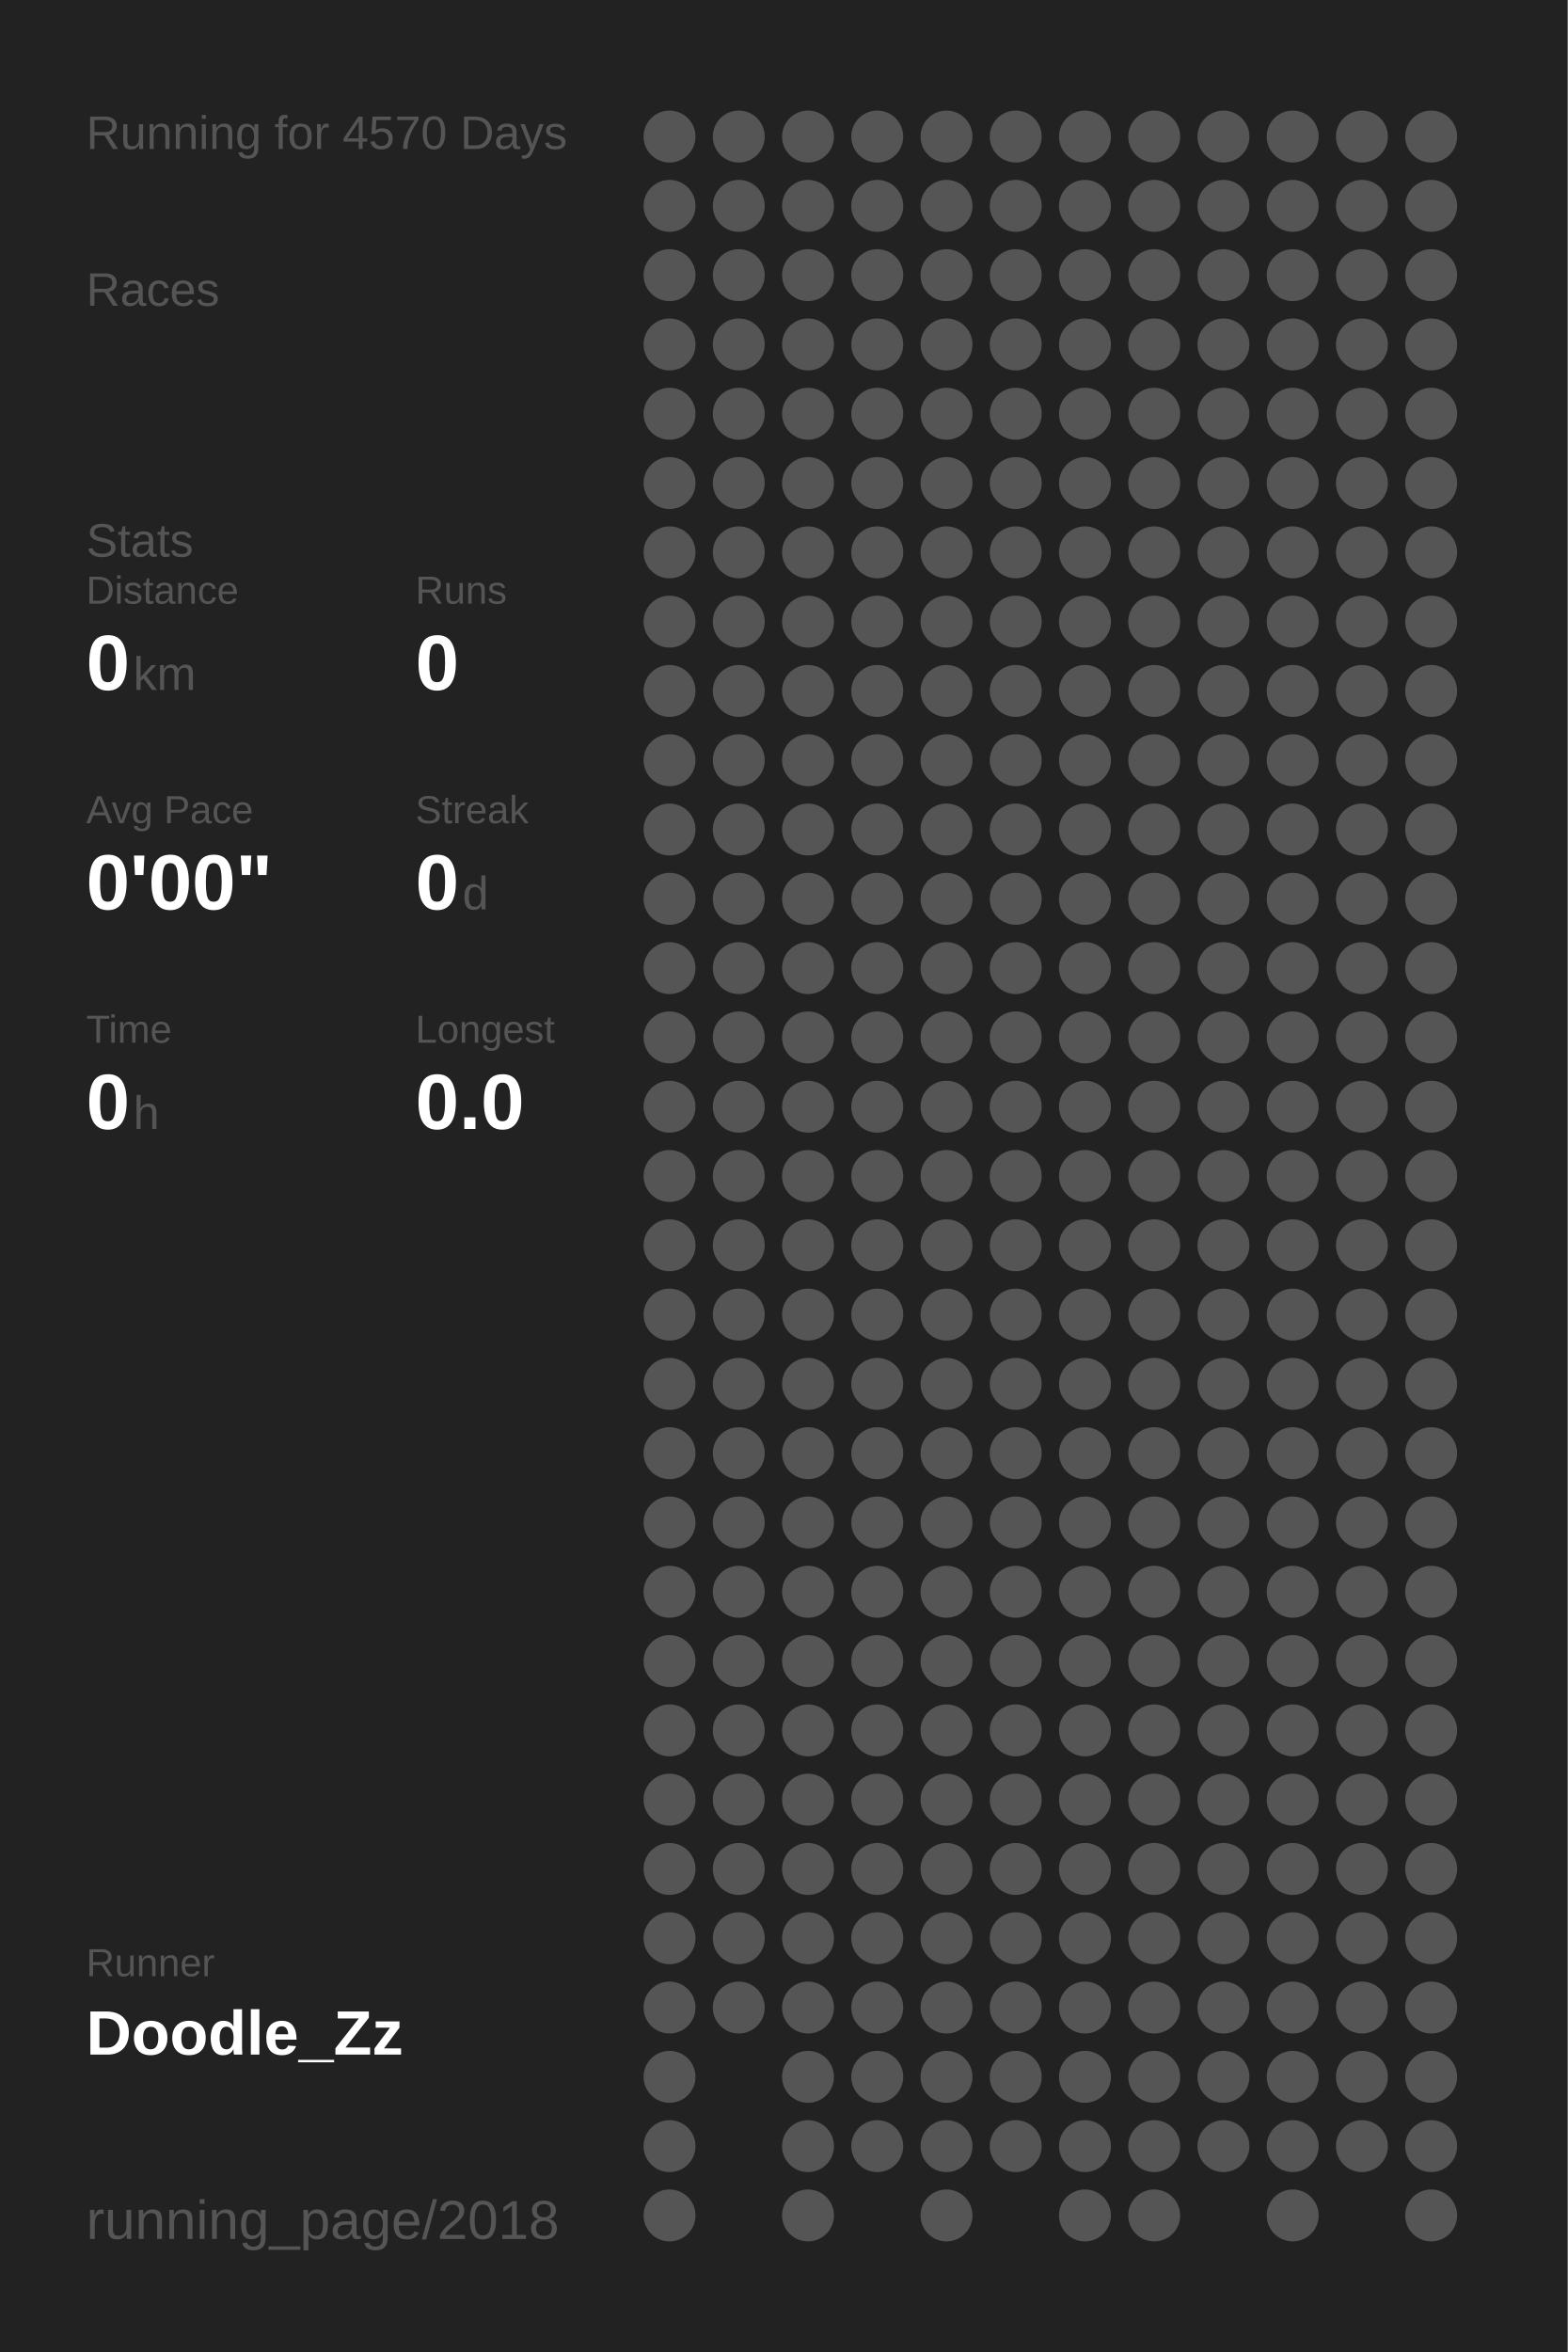
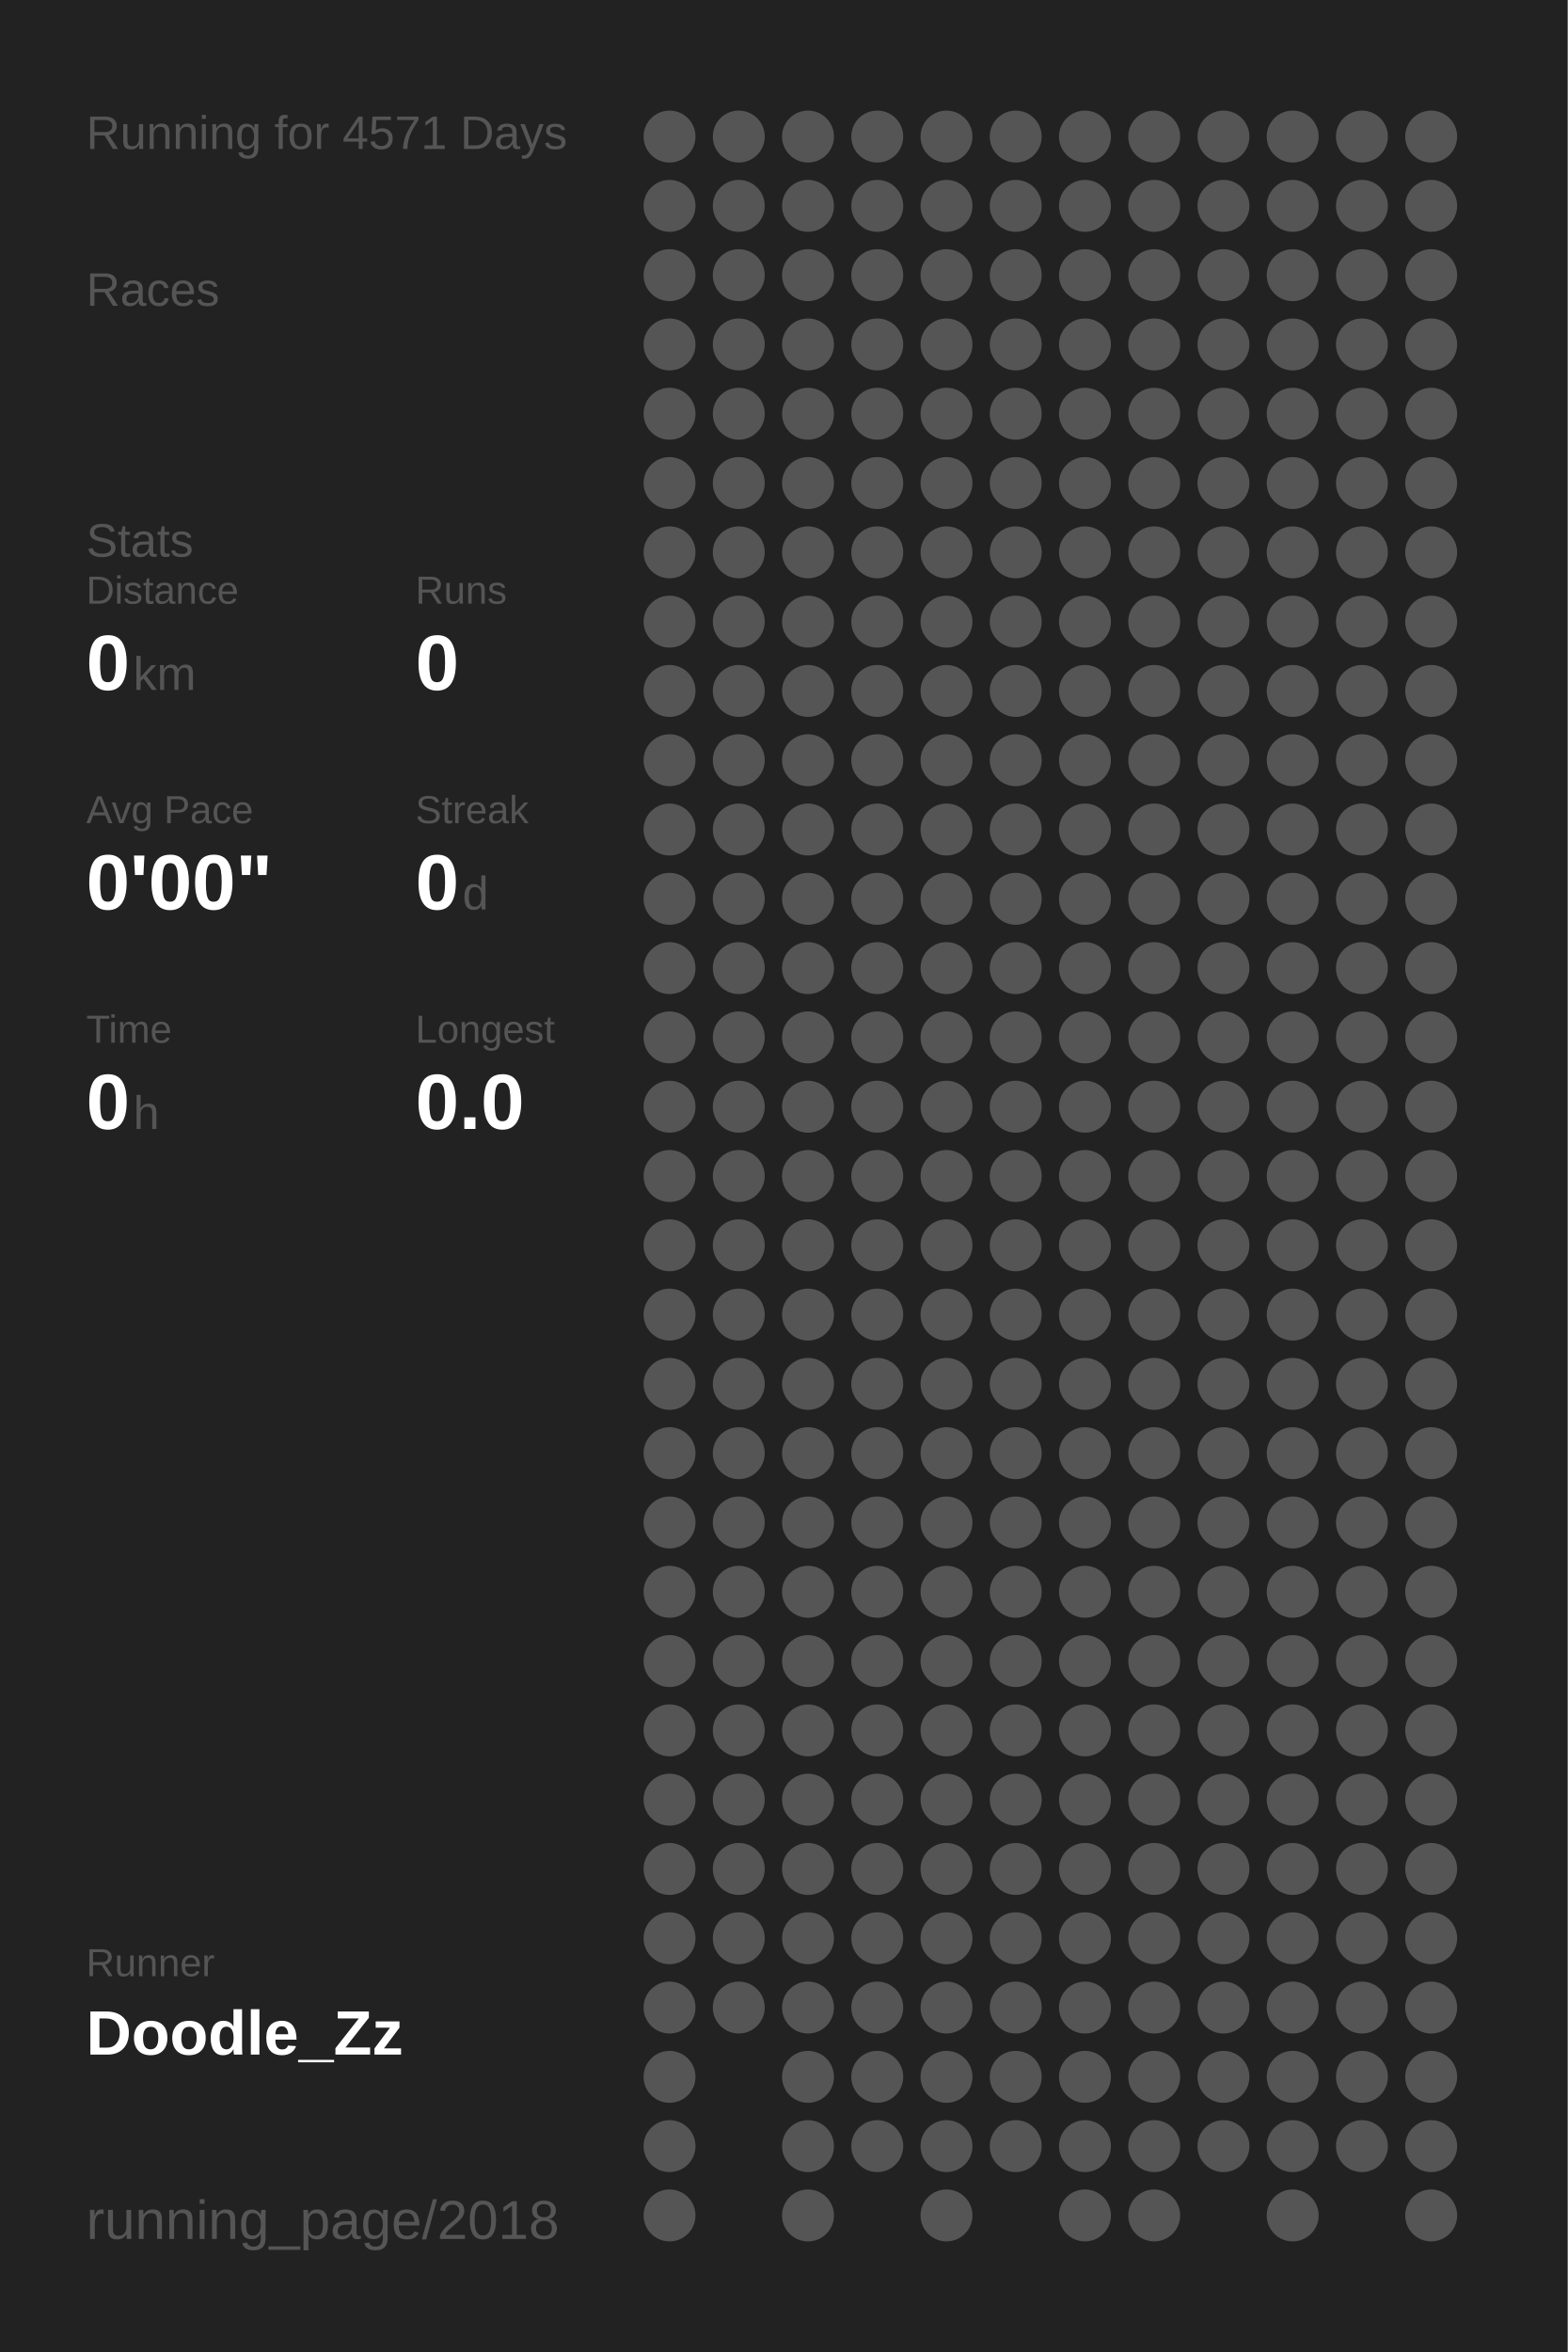
<svg xmlns="http://www.w3.org/2000/svg" baseProfile="full" height="300mm" version="1.1" viewBox="0,0,200,300" width="200mm">
  <defs />
  <rect fill="#222222" height="300" width="200" x="0" y="0" />
-   <text fill="#555555" style="font-size:6px; font-family:Arial;" x="11" y="19">Running for 4570 Days</text>
+   <text fill="#555555" style="font-size:6px; font-family:Arial;" x="11" y="19">Running for 4571 Days</text>
  <text fill="#555555" style="font-size:6px; font-family:Arial;" x="11" y="39">Races</text>
  <text fill="#555555" style="font-size:6px; font-family:Arial;" x="11" y="71">Stats</text>
  <text fill="#555555" style="font-size:5px; font-family:Arial;" x="11" y="77">Distance</text>
  <text fill="#FFFFFF" style="font-size:10px; font-family:Arial; font-weight:bold;" x="11" y="88">0</text>
  <text fill="#555555" style="font-size:6px; font-family:Arial;" x="17" y="88">km</text>
  <text fill="#555555" style="font-size:5px; font-family:Arial;" x="53" y="77">Runs</text>
  <text fill="#FFFFFF" style="font-size:10px; font-family:Arial; font-weight:bold;" x="53" y="88">0</text>
  <text fill="#555555" style="font-size:5px; font-family:Arial;" x="11" y="105">Avg Pace</text>
  <text fill="#FFFFFF" style="font-size:10px; font-family:Arial; font-weight:bold;" x="11" y="116">0'00"</text>
  <text fill="#555555" style="font-size:5px; font-family:Arial;" x="53" y="105">Streak</text>
  <text fill="#FFFFFF" style="font-size:10px; font-family:Arial; font-weight:bold;" x="53" y="116">0</text>
  <text fill="#555555" style="font-size:6px; font-family:Arial;" x="59" y="116">d</text>
  <text fill="#555555" style="font-size:5px; font-family:Arial;" x="11" y="133">Time</text>
  <text fill="#FFFFFF" style="font-size:10px; font-family:Arial; font-weight:bold;" x="11" y="144">0</text>
  <text fill="#555555" style="font-size:6px; font-family:Arial;" x="17" y="144">h</text>
  <text fill="#555555" style="font-size:5px; font-family:Arial;" x="53" y="133">Longest</text>
  <text fill="#FFFFFF" style="font-size:10px; font-family:Arial; font-weight:bold;" x="53" y="144">0.0</text>
  <text fill="#555555" style="font-size:5px; font-family:Arial;" x="11" y="252.065">Runner</text>
  <text fill="#FFFFFF" style="font-size:8px; font-family:Arial; font-weight:bold;" x="11" y="262.065">Doodle_Zz</text>
  <text fill="#555555" style="font-size:7px; font-family:Arial;" x="11" y="285.581">running_page/2018</text>
  <circle cx="85.417" cy="17.419" fill="#555555" r="3.312" />
  <circle cx="85.417" cy="26.258" fill="#555555" r="3.312" />
  <circle cx="85.417" cy="35.097" fill="#555555" r="3.312" />
  <circle cx="85.417" cy="43.935" fill="#555555" r="3.312" />
  <circle cx="85.417" cy="52.774" fill="#555555" r="3.312" />
  <circle cx="85.417" cy="61.613" fill="#555555" r="3.312" />
  <circle cx="85.417" cy="70.452" fill="#555555" r="3.312" />
  <circle cx="85.417" cy="79.29" fill="#555555" r="3.312" />
  <circle cx="85.417" cy="88.129" fill="#555555" r="3.312" />
  <circle cx="85.417" cy="96.968" fill="#555555" r="3.312" />
  <circle cx="85.417" cy="105.806" fill="#555555" r="3.312" />
  <circle cx="85.417" cy="114.645" fill="#555555" r="3.312" />
  <circle cx="85.417" cy="123.484" fill="#555555" r="3.312" />
  <circle cx="85.417" cy="132.323" fill="#555555" r="3.312" />
  <circle cx="85.417" cy="141.161" fill="#555555" r="3.312" />
  <circle cx="85.417" cy="150" fill="#555555" r="3.312" />
  <circle cx="85.417" cy="158.839" fill="#555555" r="3.312" />
  <circle cx="85.417" cy="167.677" fill="#555555" r="3.312" />
  <circle cx="85.417" cy="176.516" fill="#555555" r="3.312" />
  <circle cx="85.417" cy="185.355" fill="#555555" r="3.312" />
  <circle cx="85.417" cy="194.194" fill="#555555" r="3.312" />
  <circle cx="85.417" cy="203.032" fill="#555555" r="3.312" />
  <circle cx="85.417" cy="211.871" fill="#555555" r="3.312" />
  <circle cx="85.417" cy="220.71" fill="#555555" r="3.312" />
  <circle cx="85.417" cy="229.548" fill="#555555" r="3.312" />
  <circle cx="85.417" cy="238.387" fill="#555555" r="3.312" />
  <circle cx="85.417" cy="247.226" fill="#555555" r="3.312" />
  <circle cx="85.417" cy="256.065" fill="#555555" r="3.312" />
  <circle cx="85.417" cy="264.903" fill="#555555" r="3.312" />
  <circle cx="85.417" cy="273.742" fill="#555555" r="3.312" />
  <circle cx="85.417" cy="282.581" fill="#555555" r="3.312" />
  <circle cx="94.25" cy="17.419" fill="#555555" r="3.312" />
  <circle cx="94.25" cy="26.258" fill="#555555" r="3.312" />
  <circle cx="94.25" cy="35.097" fill="#555555" r="3.312" />
  <circle cx="94.25" cy="43.935" fill="#555555" r="3.312" />
  <circle cx="94.25" cy="52.774" fill="#555555" r="3.312" />
  <circle cx="94.25" cy="61.613" fill="#555555" r="3.312" />
  <circle cx="94.25" cy="70.452" fill="#555555" r="3.312" />
  <circle cx="94.25" cy="79.29" fill="#555555" r="3.312" />
  <circle cx="94.25" cy="88.129" fill="#555555" r="3.312" />
  <circle cx="94.25" cy="96.968" fill="#555555" r="3.312" />
  <circle cx="94.25" cy="105.806" fill="#555555" r="3.312" />
  <circle cx="94.25" cy="114.645" fill="#555555" r="3.312" />
  <circle cx="94.25" cy="123.484" fill="#555555" r="3.312" />
  <circle cx="94.25" cy="132.323" fill="#555555" r="3.312" />
  <circle cx="94.25" cy="141.161" fill="#555555" r="3.312" />
  <circle cx="94.25" cy="150" fill="#555555" r="3.312" />
  <circle cx="94.25" cy="158.839" fill="#555555" r="3.312" />
  <circle cx="94.25" cy="167.677" fill="#555555" r="3.312" />
  <circle cx="94.25" cy="176.516" fill="#555555" r="3.312" />
  <circle cx="94.25" cy="185.355" fill="#555555" r="3.312" />
  <circle cx="94.25" cy="194.194" fill="#555555" r="3.312" />
  <circle cx="94.25" cy="203.032" fill="#555555" r="3.312" />
  <circle cx="94.25" cy="211.871" fill="#555555" r="3.312" />
  <circle cx="94.25" cy="220.71" fill="#555555" r="3.312" />
  <circle cx="94.25" cy="229.548" fill="#555555" r="3.312" />
  <circle cx="94.25" cy="238.387" fill="#555555" r="3.312" />
  <circle cx="94.25" cy="247.226" fill="#555555" r="3.312" />
  <circle cx="94.25" cy="256.065" fill="#555555" r="3.312" />
  <circle cx="103.083" cy="17.419" fill="#555555" r="3.312" />
  <circle cx="103.083" cy="26.258" fill="#555555" r="3.312" />
  <circle cx="103.083" cy="35.097" fill="#555555" r="3.312" />
  <circle cx="103.083" cy="43.935" fill="#555555" r="3.312" />
  <circle cx="103.083" cy="52.774" fill="#555555" r="3.312" />
  <circle cx="103.083" cy="61.613" fill="#555555" r="3.312" />
  <circle cx="103.083" cy="70.452" fill="#555555" r="3.312" />
  <circle cx="103.083" cy="79.29" fill="#555555" r="3.312" />
  <circle cx="103.083" cy="88.129" fill="#555555" r="3.312" />
  <circle cx="103.083" cy="96.968" fill="#555555" r="3.312" />
  <circle cx="103.083" cy="105.806" fill="#555555" r="3.312" />
  <circle cx="103.083" cy="114.645" fill="#555555" r="3.312" />
  <circle cx="103.083" cy="123.484" fill="#555555" r="3.312" />
  <circle cx="103.083" cy="132.323" fill="#555555" r="3.312" />
  <circle cx="103.083" cy="141.161" fill="#555555" r="3.312" />
  <circle cx="103.083" cy="150" fill="#555555" r="3.312" />
  <circle cx="103.083" cy="158.839" fill="#555555" r="3.312" />
  <circle cx="103.083" cy="167.677" fill="#555555" r="3.312" />
  <circle cx="103.083" cy="176.516" fill="#555555" r="3.312" />
  <circle cx="103.083" cy="185.355" fill="#555555" r="3.312" />
  <circle cx="103.083" cy="194.194" fill="#555555" r="3.312" />
  <circle cx="103.083" cy="203.032" fill="#555555" r="3.312" />
  <circle cx="103.083" cy="211.871" fill="#555555" r="3.312" />
  <circle cx="103.083" cy="220.71" fill="#555555" r="3.312" />
  <circle cx="103.083" cy="229.548" fill="#555555" r="3.312" />
  <circle cx="103.083" cy="238.387" fill="#555555" r="3.312" />
  <circle cx="103.083" cy="247.226" fill="#555555" r="3.312" />
  <circle cx="103.083" cy="256.065" fill="#555555" r="3.312" />
  <circle cx="103.083" cy="264.903" fill="#555555" r="3.312" />
  <circle cx="103.083" cy="273.742" fill="#555555" r="3.312" />
  <circle cx="103.083" cy="282.581" fill="#555555" r="3.312" />
  <circle cx="111.917" cy="17.419" fill="#555555" r="3.312" />
  <circle cx="111.917" cy="26.258" fill="#555555" r="3.312" />
  <circle cx="111.917" cy="35.097" fill="#555555" r="3.312" />
  <circle cx="111.917" cy="43.935" fill="#555555" r="3.312" />
  <circle cx="111.917" cy="52.774" fill="#555555" r="3.312" />
  <circle cx="111.917" cy="61.613" fill="#555555" r="3.312" />
  <circle cx="111.917" cy="70.452" fill="#555555" r="3.312" />
  <circle cx="111.917" cy="79.29" fill="#555555" r="3.312" />
  <circle cx="111.917" cy="88.129" fill="#555555" r="3.312" />
  <circle cx="111.917" cy="96.968" fill="#555555" r="3.312" />
  <circle cx="111.917" cy="105.806" fill="#555555" r="3.312" />
  <circle cx="111.917" cy="114.645" fill="#555555" r="3.312" />
  <circle cx="111.917" cy="123.484" fill="#555555" r="3.312" />
  <circle cx="111.917" cy="132.323" fill="#555555" r="3.312" />
  <circle cx="111.917" cy="141.161" fill="#555555" r="3.312" />
  <circle cx="111.917" cy="150" fill="#555555" r="3.312" />
  <circle cx="111.917" cy="158.839" fill="#555555" r="3.312" />
  <circle cx="111.917" cy="167.677" fill="#555555" r="3.312" />
  <circle cx="111.917" cy="176.516" fill="#555555" r="3.312" />
  <circle cx="111.917" cy="185.355" fill="#555555" r="3.312" />
  <circle cx="111.917" cy="194.194" fill="#555555" r="3.312" />
  <circle cx="111.917" cy="203.032" fill="#555555" r="3.312" />
  <circle cx="111.917" cy="211.871" fill="#555555" r="3.312" />
  <circle cx="111.917" cy="220.71" fill="#555555" r="3.312" />
  <circle cx="111.917" cy="229.548" fill="#555555" r="3.312" />
  <circle cx="111.917" cy="238.387" fill="#555555" r="3.312" />
  <circle cx="111.917" cy="247.226" fill="#555555" r="3.312" />
  <circle cx="111.917" cy="256.065" fill="#555555" r="3.312" />
  <circle cx="111.917" cy="264.903" fill="#555555" r="3.312" />
  <circle cx="111.917" cy="273.742" fill="#555555" r="3.312" />
  <circle cx="120.75" cy="17.419" fill="#555555" r="3.312" />
  <circle cx="120.75" cy="26.258" fill="#555555" r="3.312" />
  <circle cx="120.75" cy="35.097" fill="#555555" r="3.312" />
  <circle cx="120.75" cy="43.935" fill="#555555" r="3.312" />
  <circle cx="120.75" cy="52.774" fill="#555555" r="3.312" />
  <circle cx="120.75" cy="61.613" fill="#555555" r="3.312" />
  <circle cx="120.75" cy="70.452" fill="#555555" r="3.312" />
  <circle cx="120.75" cy="79.29" fill="#555555" r="3.312" />
  <circle cx="120.75" cy="88.129" fill="#555555" r="3.312" />
  <circle cx="120.75" cy="96.968" fill="#555555" r="3.312" />
  <circle cx="120.75" cy="105.806" fill="#555555" r="3.312" />
  <circle cx="120.75" cy="114.645" fill="#555555" r="3.312" />
  <circle cx="120.75" cy="123.484" fill="#555555" r="3.312" />
  <circle cx="120.75" cy="132.323" fill="#555555" r="3.312" />
  <circle cx="120.75" cy="141.161" fill="#555555" r="3.312" />
  <circle cx="120.75" cy="150" fill="#555555" r="3.312" />
  <circle cx="120.75" cy="158.839" fill="#555555" r="3.312" />
  <circle cx="120.75" cy="167.677" fill="#555555" r="3.312" />
  <circle cx="120.75" cy="176.516" fill="#555555" r="3.312" />
  <circle cx="120.75" cy="185.355" fill="#555555" r="3.312" />
  <circle cx="120.75" cy="194.194" fill="#555555" r="3.312" />
  <circle cx="120.75" cy="203.032" fill="#555555" r="3.312" />
  <circle cx="120.75" cy="211.871" fill="#555555" r="3.312" />
  <circle cx="120.75" cy="220.71" fill="#555555" r="3.312" />
  <circle cx="120.75" cy="229.548" fill="#555555" r="3.312" />
  <circle cx="120.75" cy="238.387" fill="#555555" r="3.312" />
  <circle cx="120.75" cy="247.226" fill="#555555" r="3.312" />
  <circle cx="120.75" cy="256.065" fill="#555555" r="3.312" />
  <circle cx="120.75" cy="264.903" fill="#555555" r="3.312" />
  <circle cx="120.75" cy="273.742" fill="#555555" r="3.312" />
  <circle cx="120.75" cy="282.581" fill="#555555" r="3.312" />
  <circle cx="129.583" cy="17.419" fill="#555555" r="3.312" />
  <circle cx="129.583" cy="26.258" fill="#555555" r="3.312" />
  <circle cx="129.583" cy="35.097" fill="#555555" r="3.312" />
  <circle cx="129.583" cy="43.935" fill="#555555" r="3.312" />
  <circle cx="129.583" cy="52.774" fill="#555555" r="3.312" />
  <circle cx="129.583" cy="61.613" fill="#555555" r="3.312" />
  <circle cx="129.583" cy="70.452" fill="#555555" r="3.312" />
  <circle cx="129.583" cy="79.29" fill="#555555" r="3.312" />
  <circle cx="129.583" cy="88.129" fill="#555555" r="3.312" />
  <circle cx="129.583" cy="96.968" fill="#555555" r="3.312" />
  <circle cx="129.583" cy="105.806" fill="#555555" r="3.312" />
  <circle cx="129.583" cy="114.645" fill="#555555" r="3.312" />
  <circle cx="129.583" cy="123.484" fill="#555555" r="3.312" />
  <circle cx="129.583" cy="132.323" fill="#555555" r="3.312" />
  <circle cx="129.583" cy="141.161" fill="#555555" r="3.312" />
  <circle cx="129.583" cy="150" fill="#555555" r="3.312" />
  <circle cx="129.583" cy="158.839" fill="#555555" r="3.312" />
  <circle cx="129.583" cy="167.677" fill="#555555" r="3.312" />
  <circle cx="129.583" cy="176.516" fill="#555555" r="3.312" />
  <circle cx="129.583" cy="185.355" fill="#555555" r="3.312" />
  <circle cx="129.583" cy="194.194" fill="#555555" r="3.312" />
  <circle cx="129.583" cy="203.032" fill="#555555" r="3.312" />
  <circle cx="129.583" cy="211.871" fill="#555555" r="3.312" />
  <circle cx="129.583" cy="220.71" fill="#555555" r="3.312" />
  <circle cx="129.583" cy="229.548" fill="#555555" r="3.312" />
  <circle cx="129.583" cy="238.387" fill="#555555" r="3.312" />
  <circle cx="129.583" cy="247.226" fill="#555555" r="3.312" />
  <circle cx="129.583" cy="256.065" fill="#555555" r="3.312" />
  <circle cx="129.583" cy="264.903" fill="#555555" r="3.312" />
  <circle cx="129.583" cy="273.742" fill="#555555" r="3.312" />
  <circle cx="138.417" cy="17.419" fill="#555555" r="3.312" />
  <circle cx="138.417" cy="26.258" fill="#555555" r="3.312" />
  <circle cx="138.417" cy="35.097" fill="#555555" r="3.312" />
  <circle cx="138.417" cy="43.935" fill="#555555" r="3.312" />
  <circle cx="138.417" cy="52.774" fill="#555555" r="3.312" />
  <circle cx="138.417" cy="61.613" fill="#555555" r="3.312" />
  <circle cx="138.417" cy="70.452" fill="#555555" r="3.312" />
  <circle cx="138.417" cy="79.29" fill="#555555" r="3.312" />
  <circle cx="138.417" cy="88.129" fill="#555555" r="3.312" />
  <circle cx="138.417" cy="96.968" fill="#555555" r="3.312" />
  <circle cx="138.417" cy="105.806" fill="#555555" r="3.312" />
  <circle cx="138.417" cy="114.645" fill="#555555" r="3.312" />
  <circle cx="138.417" cy="123.484" fill="#555555" r="3.312" />
  <circle cx="138.417" cy="132.323" fill="#555555" r="3.312" />
  <circle cx="138.417" cy="141.161" fill="#555555" r="3.312" />
  <circle cx="138.417" cy="150" fill="#555555" r="3.312" />
  <circle cx="138.417" cy="158.839" fill="#555555" r="3.312" />
  <circle cx="138.417" cy="167.677" fill="#555555" r="3.312" />
  <circle cx="138.417" cy="176.516" fill="#555555" r="3.312" />
  <circle cx="138.417" cy="185.355" fill="#555555" r="3.312" />
  <circle cx="138.417" cy="194.194" fill="#555555" r="3.312" />
  <circle cx="138.417" cy="203.032" fill="#555555" r="3.312" />
  <circle cx="138.417" cy="211.871" fill="#555555" r="3.312" />
  <circle cx="138.417" cy="220.71" fill="#555555" r="3.312" />
  <circle cx="138.417" cy="229.548" fill="#555555" r="3.312" />
  <circle cx="138.417" cy="238.387" fill="#555555" r="3.312" />
  <circle cx="138.417" cy="247.226" fill="#555555" r="3.312" />
  <circle cx="138.417" cy="256.065" fill="#555555" r="3.312" />
  <circle cx="138.417" cy="264.903" fill="#555555" r="3.312" />
  <circle cx="138.417" cy="273.742" fill="#555555" r="3.312" />
  <circle cx="138.417" cy="282.581" fill="#555555" r="3.312" />
  <circle cx="147.25" cy="17.419" fill="#555555" r="3.312" />
  <circle cx="147.25" cy="26.258" fill="#555555" r="3.312" />
  <circle cx="147.25" cy="35.097" fill="#555555" r="3.312" />
  <circle cx="147.25" cy="43.935" fill="#555555" r="3.312" />
  <circle cx="147.25" cy="52.774" fill="#555555" r="3.312" />
  <circle cx="147.25" cy="61.613" fill="#555555" r="3.312" />
  <circle cx="147.25" cy="70.452" fill="#555555" r="3.312" />
  <circle cx="147.25" cy="79.29" fill="#555555" r="3.312" />
  <circle cx="147.25" cy="88.129" fill="#555555" r="3.312" />
  <circle cx="147.25" cy="96.968" fill="#555555" r="3.312" />
  <circle cx="147.25" cy="105.806" fill="#555555" r="3.312" />
  <circle cx="147.25" cy="114.645" fill="#555555" r="3.312" />
  <circle cx="147.25" cy="123.484" fill="#555555" r="3.312" />
  <circle cx="147.25" cy="132.323" fill="#555555" r="3.312" />
  <circle cx="147.25" cy="141.161" fill="#555555" r="3.312" />
  <circle cx="147.25" cy="150" fill="#555555" r="3.312" />
  <circle cx="147.25" cy="158.839" fill="#555555" r="3.312" />
  <circle cx="147.25" cy="167.677" fill="#555555" r="3.312" />
  <circle cx="147.25" cy="176.516" fill="#555555" r="3.312" />
  <circle cx="147.25" cy="185.355" fill="#555555" r="3.312" />
  <circle cx="147.25" cy="194.194" fill="#555555" r="3.312" />
  <circle cx="147.25" cy="203.032" fill="#555555" r="3.312" />
  <circle cx="147.25" cy="211.871" fill="#555555" r="3.312" />
  <circle cx="147.25" cy="220.71" fill="#555555" r="3.312" />
  <circle cx="147.25" cy="229.548" fill="#555555" r="3.312" />
  <circle cx="147.25" cy="238.387" fill="#555555" r="3.312" />
  <circle cx="147.25" cy="247.226" fill="#555555" r="3.312" />
  <circle cx="147.25" cy="256.065" fill="#555555" r="3.312" />
  <circle cx="147.25" cy="264.903" fill="#555555" r="3.312" />
  <circle cx="147.25" cy="273.742" fill="#555555" r="3.312" />
  <circle cx="147.25" cy="282.581" fill="#555555" r="3.312" />
  <circle cx="156.083" cy="17.419" fill="#555555" r="3.312" />
  <circle cx="156.083" cy="26.258" fill="#555555" r="3.312" />
  <circle cx="156.083" cy="35.097" fill="#555555" r="3.312" />
  <circle cx="156.083" cy="43.935" fill="#555555" r="3.312" />
  <circle cx="156.083" cy="52.774" fill="#555555" r="3.312" />
  <circle cx="156.083" cy="61.613" fill="#555555" r="3.312" />
  <circle cx="156.083" cy="70.452" fill="#555555" r="3.312" />
  <circle cx="156.083" cy="79.29" fill="#555555" r="3.312" />
  <circle cx="156.083" cy="88.129" fill="#555555" r="3.312" />
  <circle cx="156.083" cy="96.968" fill="#555555" r="3.312" />
  <circle cx="156.083" cy="105.806" fill="#555555" r="3.312" />
  <circle cx="156.083" cy="114.645" fill="#555555" r="3.312" />
  <circle cx="156.083" cy="123.484" fill="#555555" r="3.312" />
  <circle cx="156.083" cy="132.323" fill="#555555" r="3.312" />
  <circle cx="156.083" cy="141.161" fill="#555555" r="3.312" />
  <circle cx="156.083" cy="150" fill="#555555" r="3.312" />
  <circle cx="156.083" cy="158.839" fill="#555555" r="3.312" />
  <circle cx="156.083" cy="167.677" fill="#555555" r="3.312" />
  <circle cx="156.083" cy="176.516" fill="#555555" r="3.312" />
  <circle cx="156.083" cy="185.355" fill="#555555" r="3.312" />
  <circle cx="156.083" cy="194.194" fill="#555555" r="3.312" />
  <circle cx="156.083" cy="203.032" fill="#555555" r="3.312" />
  <circle cx="156.083" cy="211.871" fill="#555555" r="3.312" />
  <circle cx="156.083" cy="220.71" fill="#555555" r="3.312" />
  <circle cx="156.083" cy="229.548" fill="#555555" r="3.312" />
  <circle cx="156.083" cy="238.387" fill="#555555" r="3.312" />
  <circle cx="156.083" cy="247.226" fill="#555555" r="3.312" />
  <circle cx="156.083" cy="256.065" fill="#555555" r="3.312" />
  <circle cx="156.083" cy="264.903" fill="#555555" r="3.312" />
  <circle cx="156.083" cy="273.742" fill="#555555" r="3.312" />
  <circle cx="164.917" cy="17.419" fill="#555555" r="3.312" />
  <circle cx="164.917" cy="26.258" fill="#555555" r="3.312" />
  <circle cx="164.917" cy="35.097" fill="#555555" r="3.312" />
  <circle cx="164.917" cy="43.935" fill="#555555" r="3.312" />
  <circle cx="164.917" cy="52.774" fill="#555555" r="3.312" />
  <circle cx="164.917" cy="61.613" fill="#555555" r="3.312" />
  <circle cx="164.917" cy="70.452" fill="#555555" r="3.312" />
  <circle cx="164.917" cy="79.29" fill="#555555" r="3.312" />
  <circle cx="164.917" cy="88.129" fill="#555555" r="3.312" />
  <circle cx="164.917" cy="96.968" fill="#555555" r="3.312" />
  <circle cx="164.917" cy="105.806" fill="#555555" r="3.312" />
  <circle cx="164.917" cy="114.645" fill="#555555" r="3.312" />
  <circle cx="164.917" cy="123.484" fill="#555555" r="3.312" />
  <circle cx="164.917" cy="132.323" fill="#555555" r="3.312" />
  <circle cx="164.917" cy="141.161" fill="#555555" r="3.312" />
  <circle cx="164.917" cy="150" fill="#555555" r="3.312" />
  <circle cx="164.917" cy="158.839" fill="#555555" r="3.312" />
  <circle cx="164.917" cy="167.677" fill="#555555" r="3.312" />
  <circle cx="164.917" cy="176.516" fill="#555555" r="3.312" />
  <circle cx="164.917" cy="185.355" fill="#555555" r="3.312" />
  <circle cx="164.917" cy="194.194" fill="#555555" r="3.312" />
  <circle cx="164.917" cy="203.032" fill="#555555" r="3.312" />
  <circle cx="164.917" cy="211.871" fill="#555555" r="3.312" />
  <circle cx="164.917" cy="220.71" fill="#555555" r="3.312" />
  <circle cx="164.917" cy="229.548" fill="#555555" r="3.312" />
  <circle cx="164.917" cy="238.387" fill="#555555" r="3.312" />
  <circle cx="164.917" cy="247.226" fill="#555555" r="3.312" />
  <circle cx="164.917" cy="256.065" fill="#555555" r="3.312" />
  <circle cx="164.917" cy="264.903" fill="#555555" r="3.312" />
  <circle cx="164.917" cy="273.742" fill="#555555" r="3.312" />
  <circle cx="164.917" cy="282.581" fill="#555555" r="3.312" />
  <circle cx="173.75" cy="17.419" fill="#555555" r="3.312" />
  <circle cx="173.75" cy="26.258" fill="#555555" r="3.312" />
  <circle cx="173.75" cy="35.097" fill="#555555" r="3.312" />
  <circle cx="173.75" cy="43.935" fill="#555555" r="3.312" />
  <circle cx="173.75" cy="52.774" fill="#555555" r="3.312" />
  <circle cx="173.75" cy="61.613" fill="#555555" r="3.312" />
  <circle cx="173.75" cy="70.452" fill="#555555" r="3.312" />
  <circle cx="173.75" cy="79.29" fill="#555555" r="3.312" />
  <circle cx="173.75" cy="88.129" fill="#555555" r="3.312" />
  <circle cx="173.75" cy="96.968" fill="#555555" r="3.312" />
  <circle cx="173.75" cy="105.806" fill="#555555" r="3.312" />
  <circle cx="173.75" cy="114.645" fill="#555555" r="3.312" />
  <circle cx="173.75" cy="123.484" fill="#555555" r="3.312" />
  <circle cx="173.75" cy="132.323" fill="#555555" r="3.312" />
  <circle cx="173.75" cy="141.161" fill="#555555" r="3.312" />
  <circle cx="173.75" cy="150" fill="#555555" r="3.312" />
  <circle cx="173.75" cy="158.839" fill="#555555" r="3.312" />
  <circle cx="173.75" cy="167.677" fill="#555555" r="3.312" />
  <circle cx="173.75" cy="176.516" fill="#555555" r="3.312" />
  <circle cx="173.75" cy="185.355" fill="#555555" r="3.312" />
  <circle cx="173.75" cy="194.194" fill="#555555" r="3.312" />
  <circle cx="173.75" cy="203.032" fill="#555555" r="3.312" />
  <circle cx="173.75" cy="211.871" fill="#555555" r="3.312" />
  <circle cx="173.75" cy="220.71" fill="#555555" r="3.312" />
  <circle cx="173.75" cy="229.548" fill="#555555" r="3.312" />
  <circle cx="173.75" cy="238.387" fill="#555555" r="3.312" />
  <circle cx="173.75" cy="247.226" fill="#555555" r="3.312" />
  <circle cx="173.75" cy="256.065" fill="#555555" r="3.312" />
  <circle cx="173.75" cy="264.903" fill="#555555" r="3.312" />
  <circle cx="173.75" cy="273.742" fill="#555555" r="3.312" />
  <circle cx="182.583" cy="17.419" fill="#555555" r="3.312" />
  <circle cx="182.583" cy="26.258" fill="#555555" r="3.312" />
  <circle cx="182.583" cy="35.097" fill="#555555" r="3.312" />
  <circle cx="182.583" cy="43.935" fill="#555555" r="3.312" />
  <circle cx="182.583" cy="52.774" fill="#555555" r="3.312" />
  <circle cx="182.583" cy="61.613" fill="#555555" r="3.312" />
  <circle cx="182.583" cy="70.452" fill="#555555" r="3.312" />
  <circle cx="182.583" cy="79.29" fill="#555555" r="3.312" />
  <circle cx="182.583" cy="88.129" fill="#555555" r="3.312" />
  <circle cx="182.583" cy="96.968" fill="#555555" r="3.312" />
  <circle cx="182.583" cy="105.806" fill="#555555" r="3.312" />
  <circle cx="182.583" cy="114.645" fill="#555555" r="3.312" />
  <circle cx="182.583" cy="123.484" fill="#555555" r="3.312" />
  <circle cx="182.583" cy="132.323" fill="#555555" r="3.312" />
  <circle cx="182.583" cy="141.161" fill="#555555" r="3.312" />
  <circle cx="182.583" cy="150" fill="#555555" r="3.312" />
  <circle cx="182.583" cy="158.839" fill="#555555" r="3.312" />
  <circle cx="182.583" cy="167.677" fill="#555555" r="3.312" />
  <circle cx="182.583" cy="176.516" fill="#555555" r="3.312" />
  <circle cx="182.583" cy="185.355" fill="#555555" r="3.312" />
  <circle cx="182.583" cy="194.194" fill="#555555" r="3.312" />
  <circle cx="182.583" cy="203.032" fill="#555555" r="3.312" />
  <circle cx="182.583" cy="211.871" fill="#555555" r="3.312" />
  <circle cx="182.583" cy="220.71" fill="#555555" r="3.312" />
  <circle cx="182.583" cy="229.548" fill="#555555" r="3.312" />
  <circle cx="182.583" cy="238.387" fill="#555555" r="3.312" />
  <circle cx="182.583" cy="247.226" fill="#555555" r="3.312" />
  <circle cx="182.583" cy="256.065" fill="#555555" r="3.312" />
  <circle cx="182.583" cy="264.903" fill="#555555" r="3.312" />
  <circle cx="182.583" cy="273.742" fill="#555555" r="3.312" />
  <circle cx="182.583" cy="282.581" fill="#555555" r="3.312" />
</svg>
